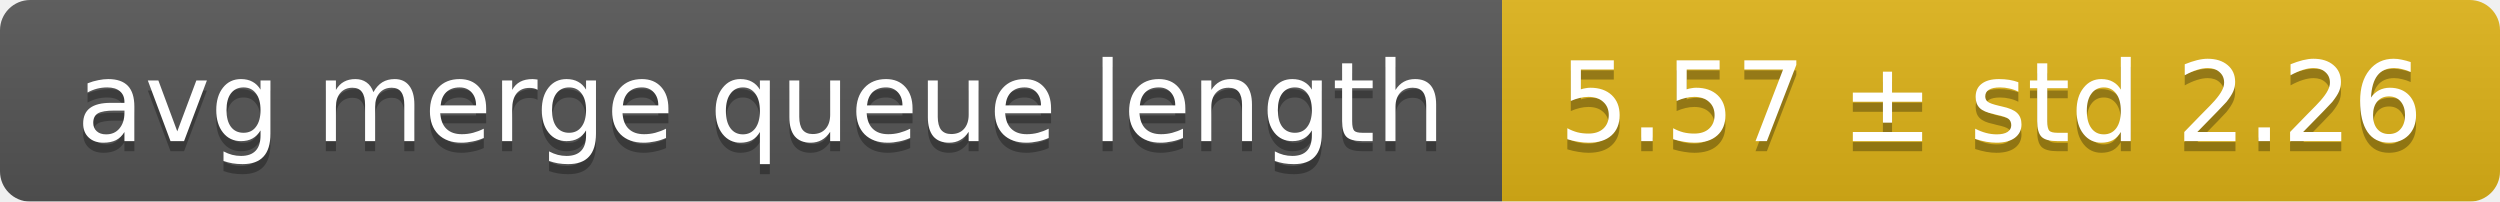
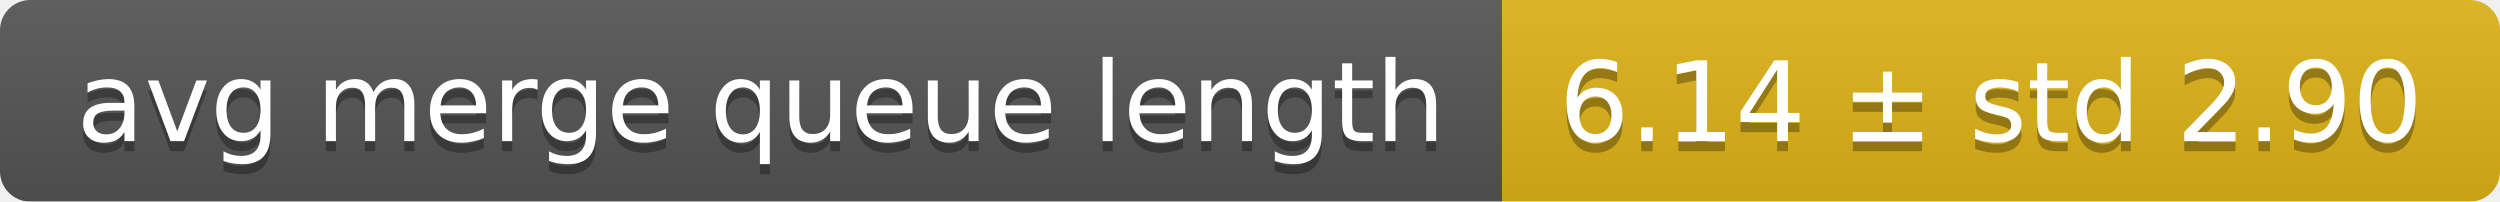
<svg xmlns="http://www.w3.org/2000/svg" width="248" height="20">
  <linearGradient id="smooth" x2="0" y2="100%">
    <stop offset="0" stop-color="#bbb" stop-opacity=".1" />
    <stop offset="1" stop-opacity=".1" />
  </linearGradient>
  <mask id="round">
    <rect width="248" height="20" rx="3" fill="#fff" />
  </mask>
  <g mask="url(#round)">
    <rect width="149" height="20" fill="#555" />
    <rect x="149" width="99" height="20" fill="#dfb317" />
    <rect width="248" height="20" fill="url(#smooth)" />
  </g>
  <g fill="#fff" text-anchor="middle" font-family="DejaVu Sans,Verdana,Geneva,sans-serif" font-size="11">
    <text x="75.5" y="15" fill="#010101" fill-opacity=".3">avg merge queue length</text>
    <text x="75.5" y="14">avg merge queue length</text>
-     <text x="197.5" y="15" fill="#010101" fill-opacity=".3">5.57 ± std 2.26</text>
-     <text x="197.5" y="14">5.57 ± std 2.26</text>
+     <text x="197.5" y="15" fill="#010101" fill-opacity=".3">6.14 ± std 2.90</text>
+     <text x="197.5" y="14">6.14 ± std 2.90</text>
  </g>
</svg>
